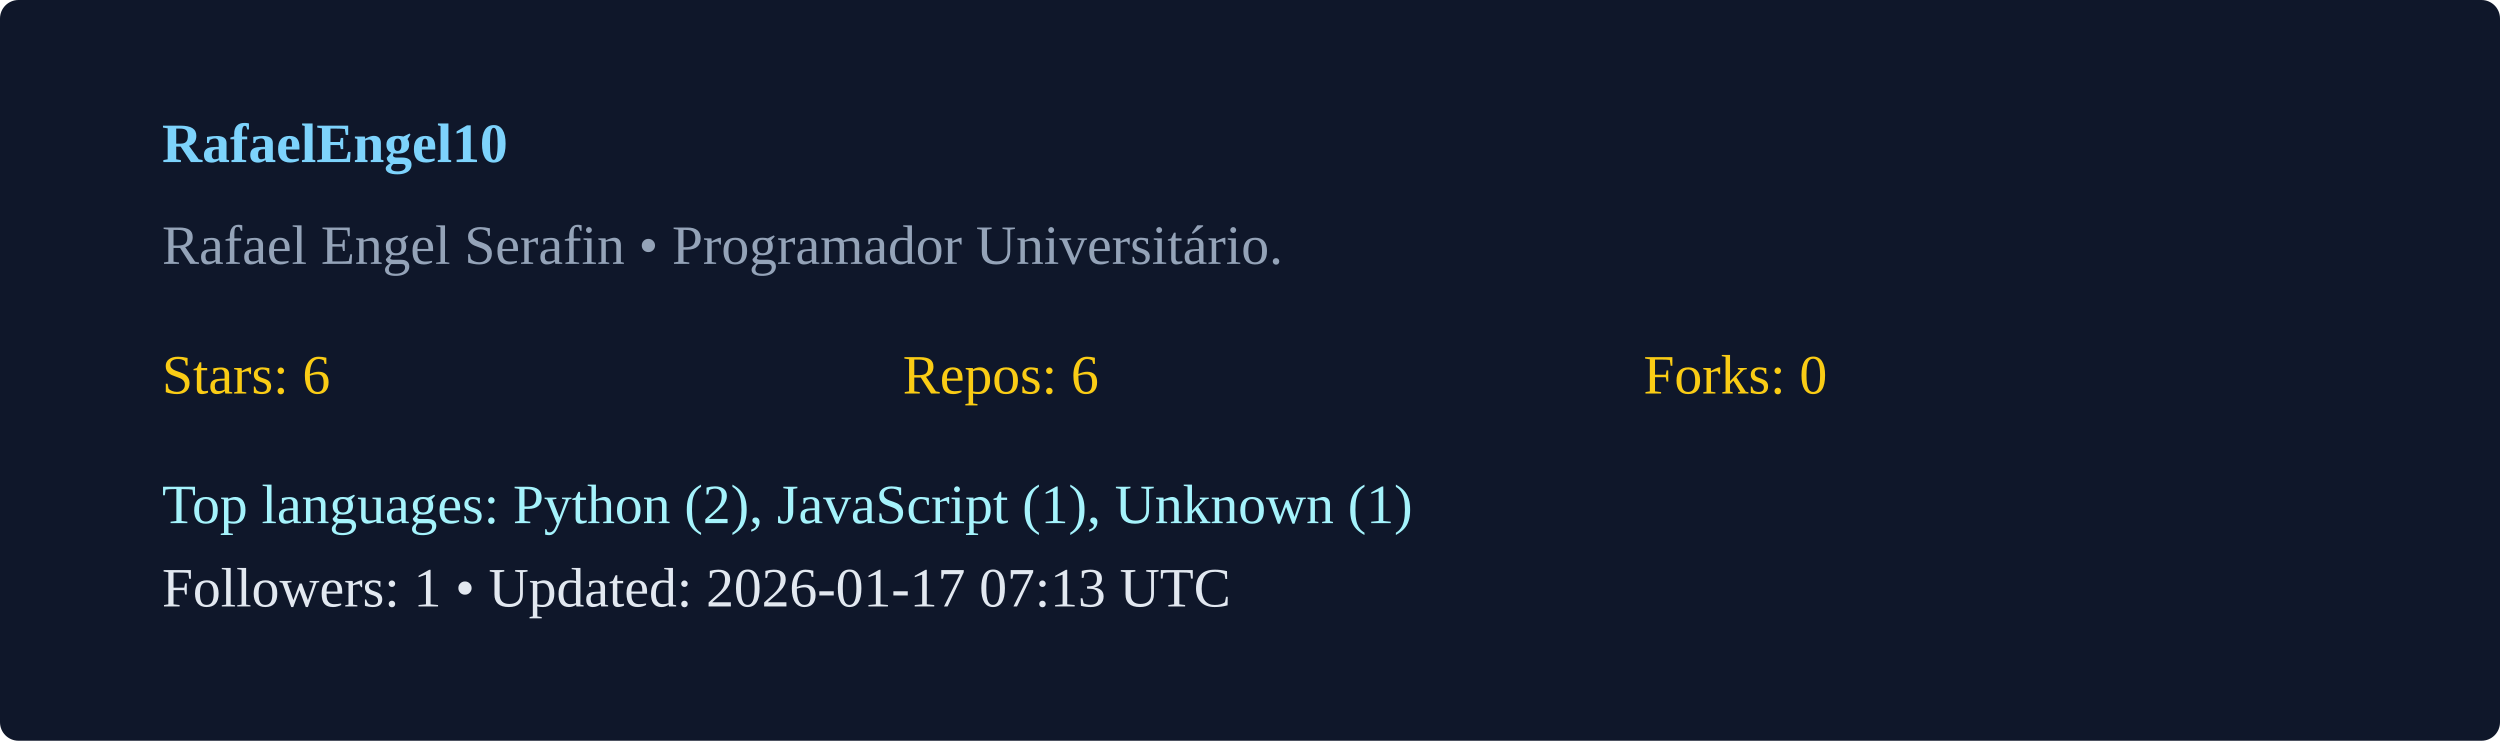
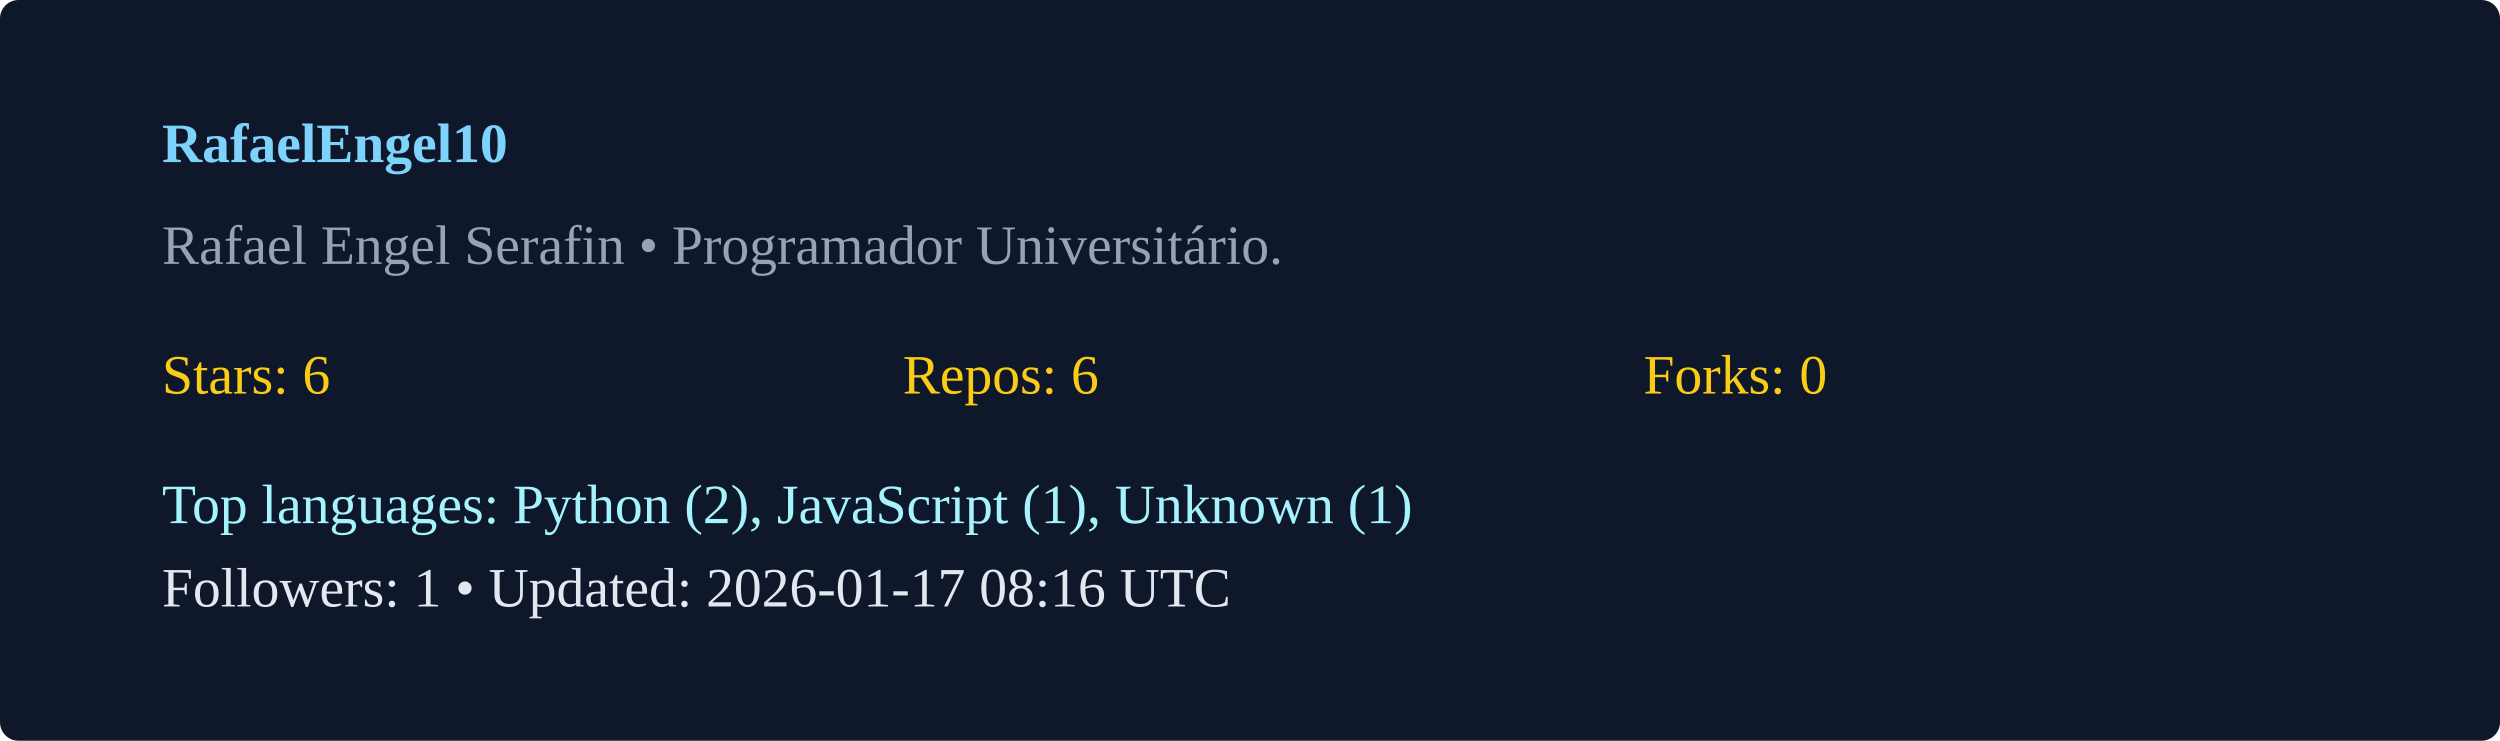
<svg xmlns="http://www.w3.org/2000/svg" width="540" height="160" viewBox="0 0 540 160">
  <rect width="100%" height="100%" rx="4" fill="#0f172a" />
  <g transform="translate(35,35)">
    <text x="0" y="0" fill="#7dd3fc" font-weight="600">RafaelEngel10</text>
    <text x="0" y="22" fill="#94a3b8">Rafael Engel Serafin  • Programador Universitário. </text>
    <g transform="translate(0,50)">
      <text x="0" y="0" fill="#facc15">Stars: 6</text>
      <text x="160" y="0" fill="#facc15">Repos: 6</text>
      <text x="320" y="0" fill="#facc15">Forks: 0</text>
      <text x="0" y="28" fill="#a5f3fc">Top languages: Python (2), JavaScript (1), Unknown (1)</text>
-       <text x="0" y="46" fill="#e2e8f0">Followers: 1 • Updated: 2026-01-17 07:13 UTC</text>
+       <text x="0" y="46" fill="#e2e8f0">Followers: 1 • Updated: 2026-01-17 08:16 UTC</text>
    </g>
  </g>
</svg>
